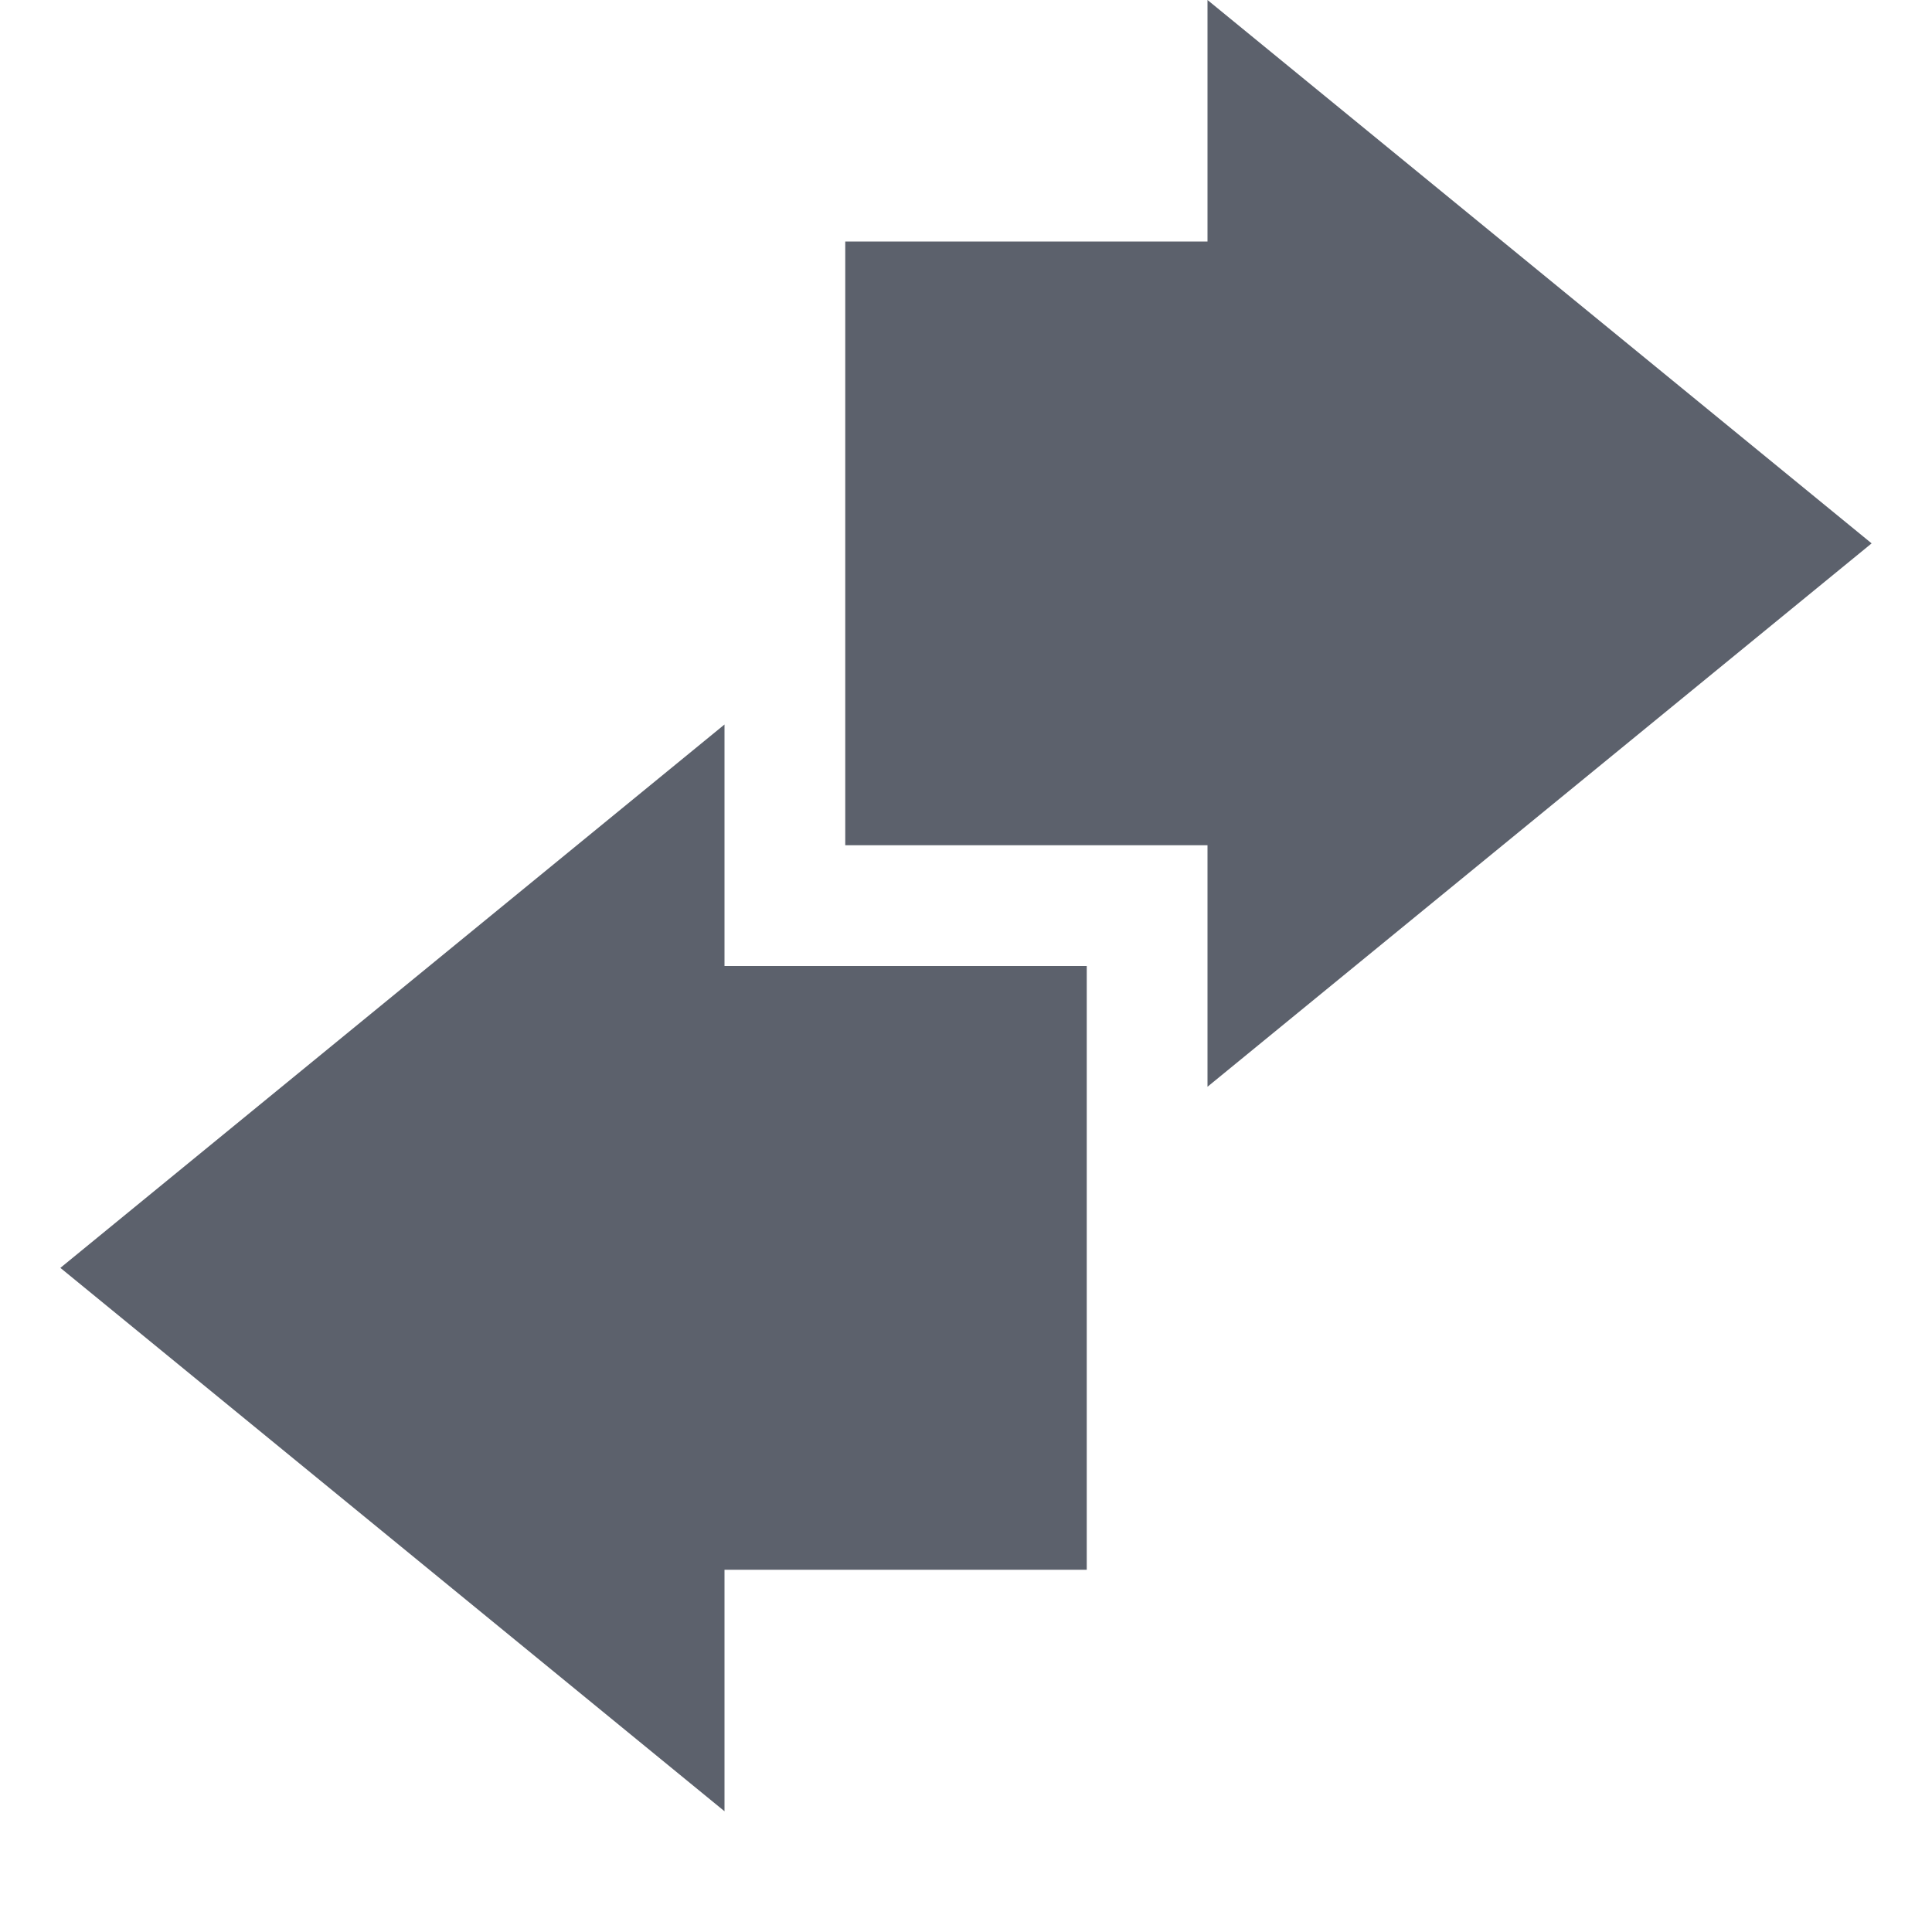
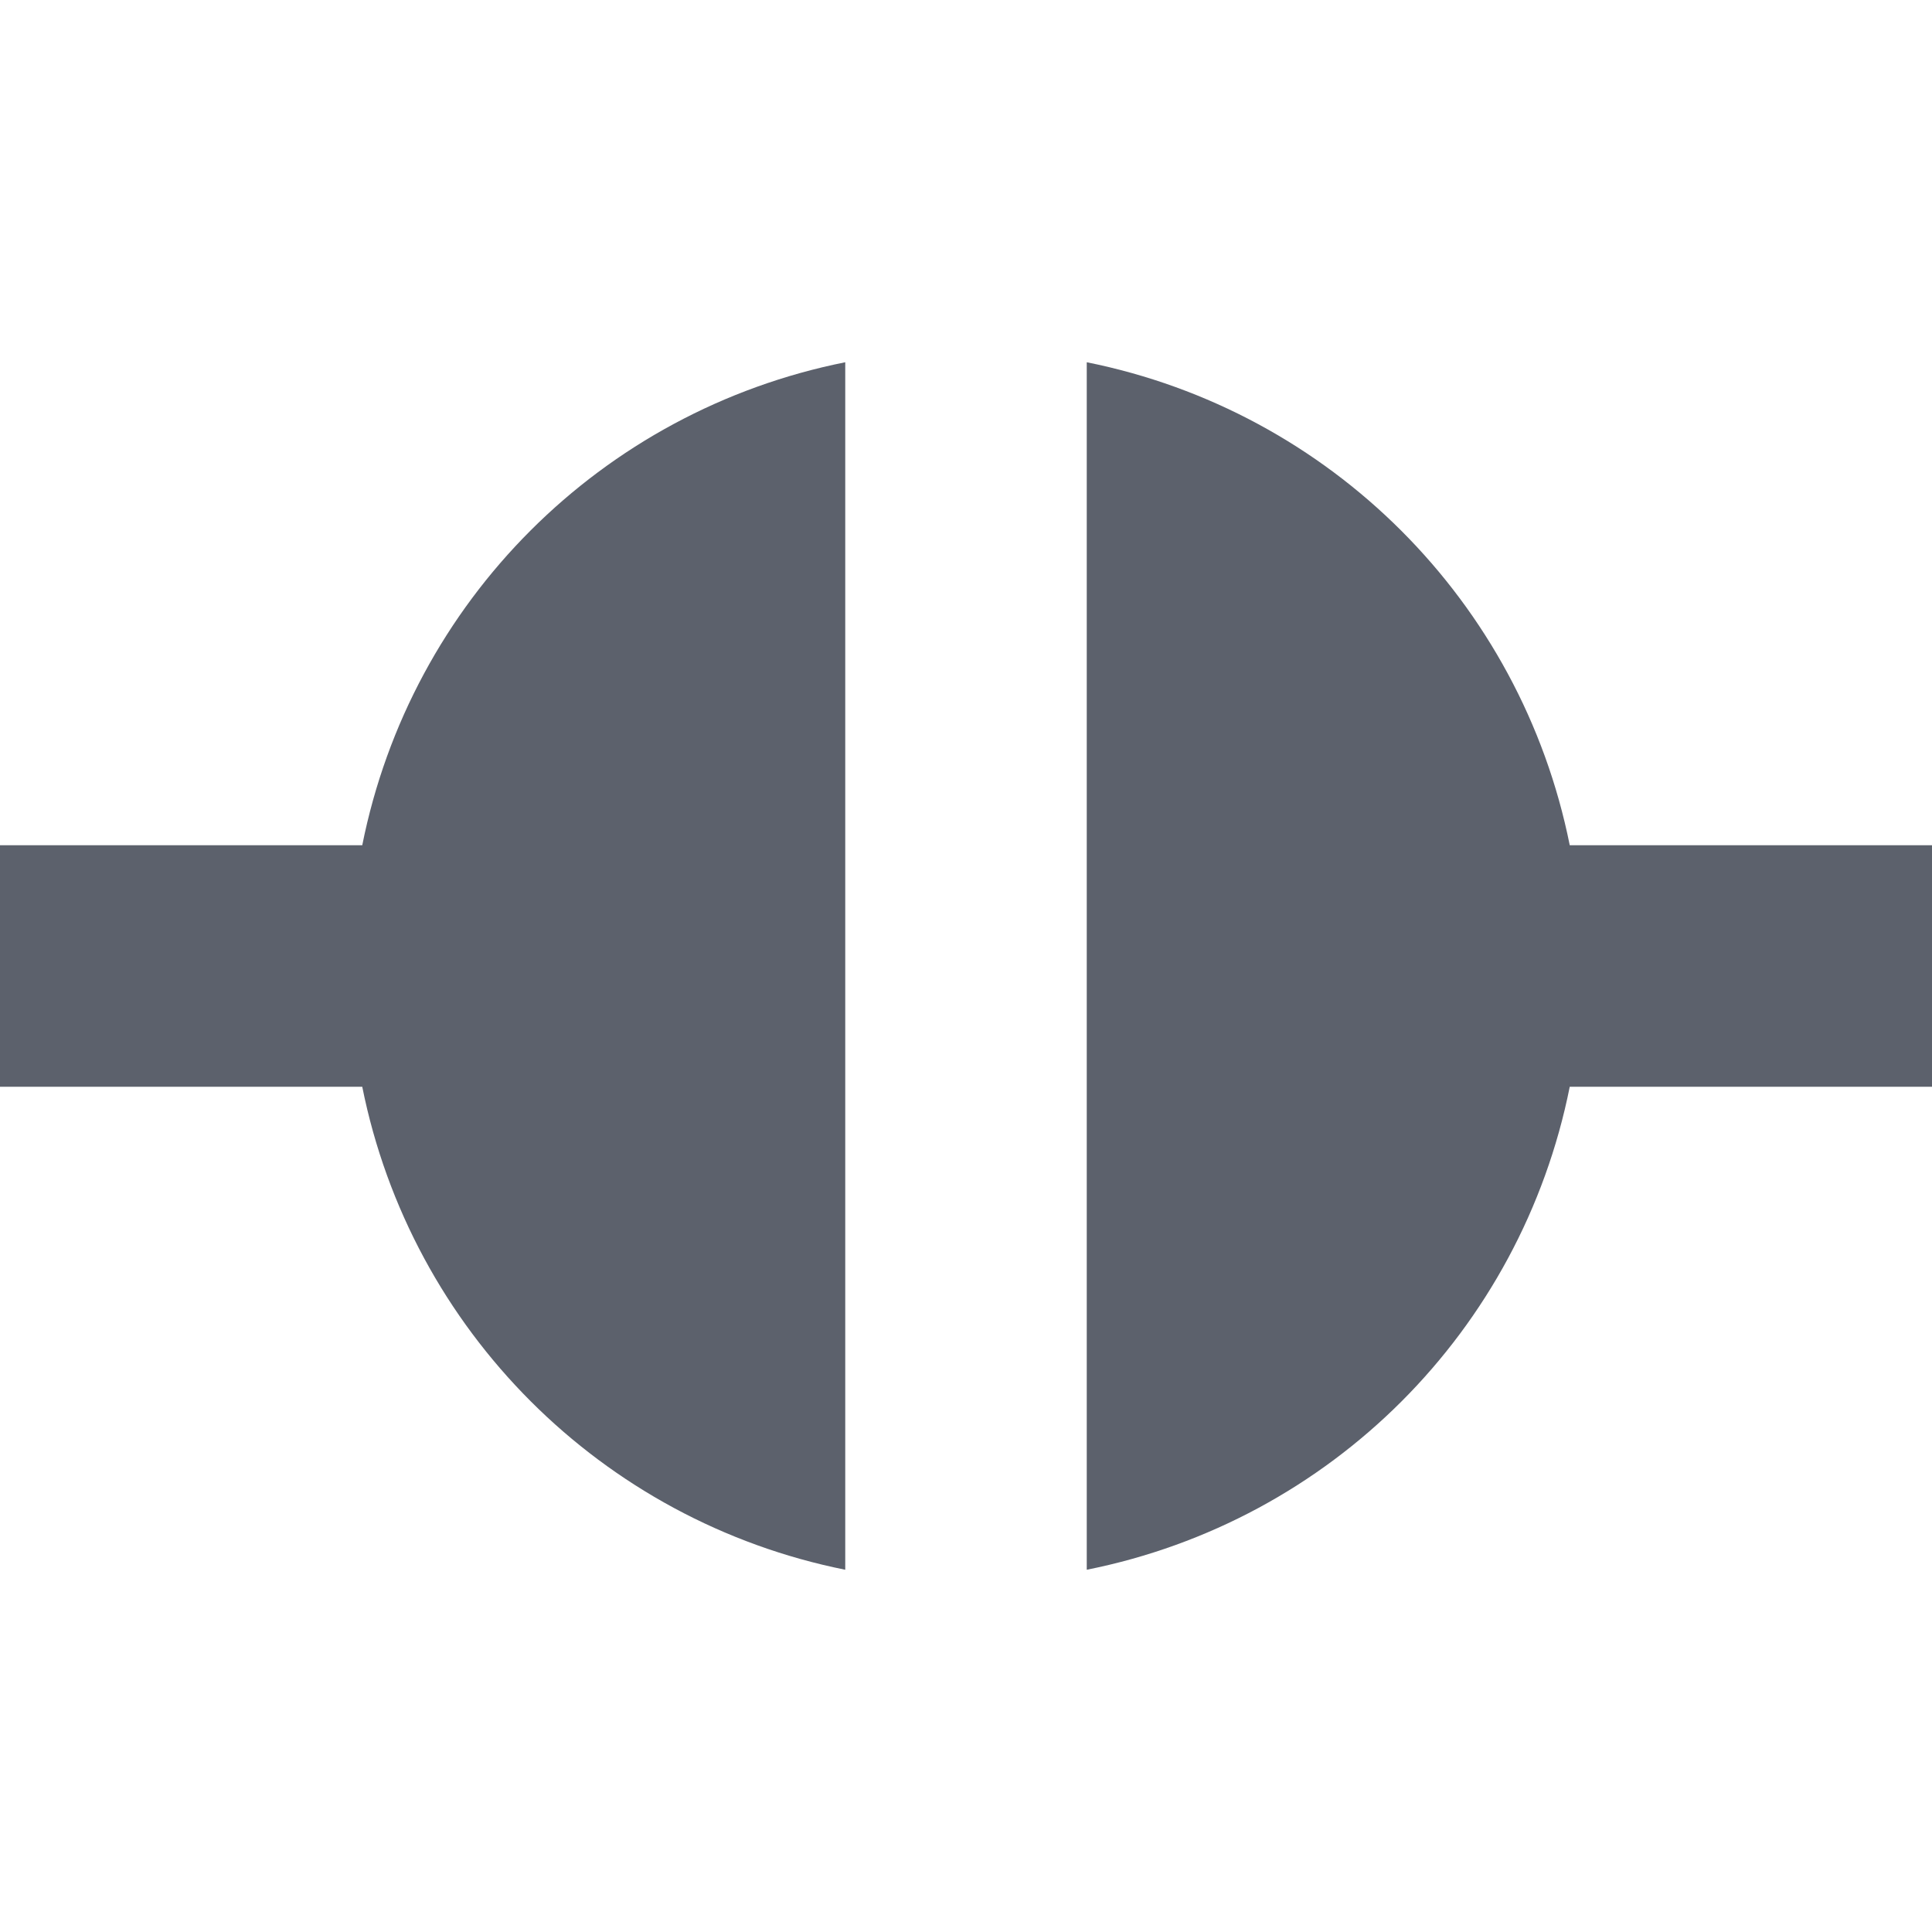
<svg xmlns="http://www.w3.org/2000/svg" width="16" height="16" version="1.1" viewBox="0 0 16 16">
  <defs>
    <style id="current-color-scheme" type="text/css">
   .ColorScheme-Text { color:#5c616c; } .ColorScheme-Highlight { color:#5294e2; } .ColorScheme-ButtonBackground { color:#d3dae3; }
  </style>
  </defs>
-   <path style="fill:currentColor" d="M 10,2 H 7 V 7 H 10 V 9 L 15.5,4.5 10,0 M 6,13 H 9 V 8 H 6 V 6 L 0.5,10.5 6,15" class="ColorScheme-Text" />
+   <path style="fill:currentColor" d="M 7,3 C 4.979,3.404 3.404,4.979 3,7 H 0 V 9 H 3 C 3.405,11.018 4.982,12.595 7,13 Z M 9,3 V 13 C 11.021,12.596 12.596,11.021 13,9 H 16 V 7 H 13 C 12.595,4.982 11.018,3.405 9,3 Z" class="ColorScheme-Text" />
</svg>
